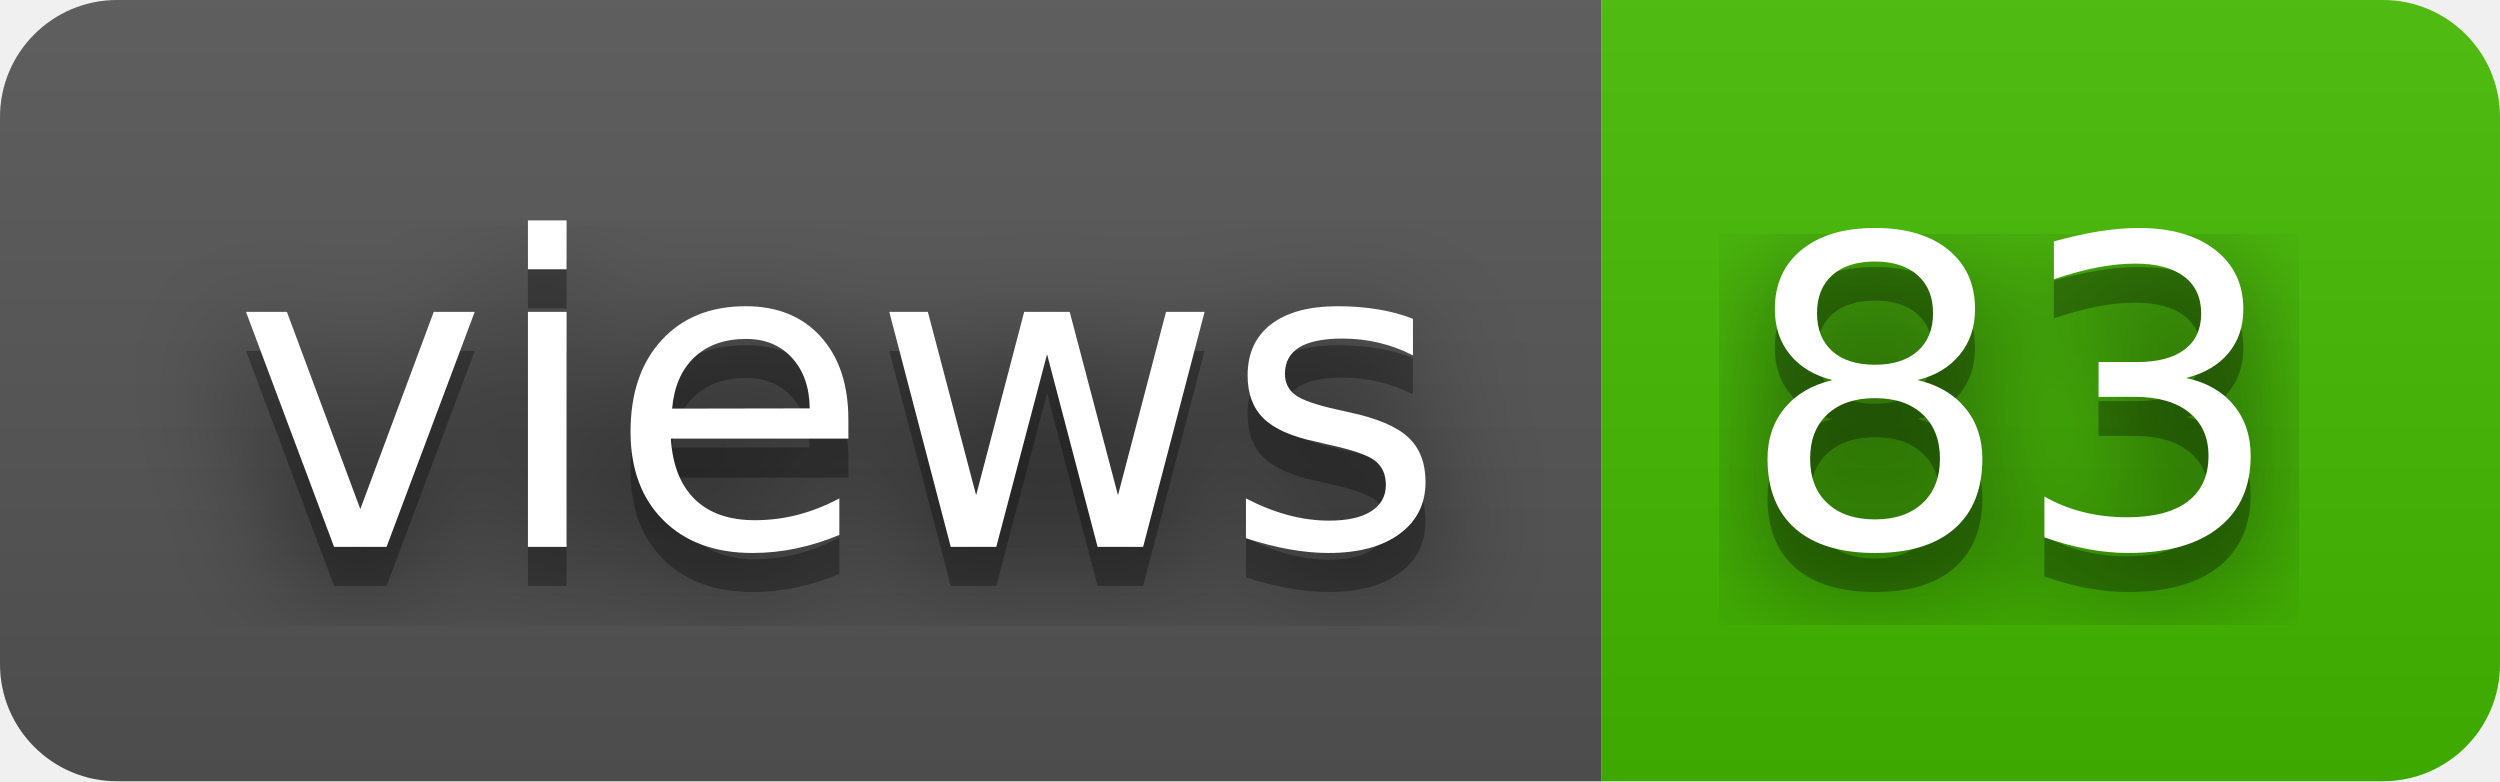
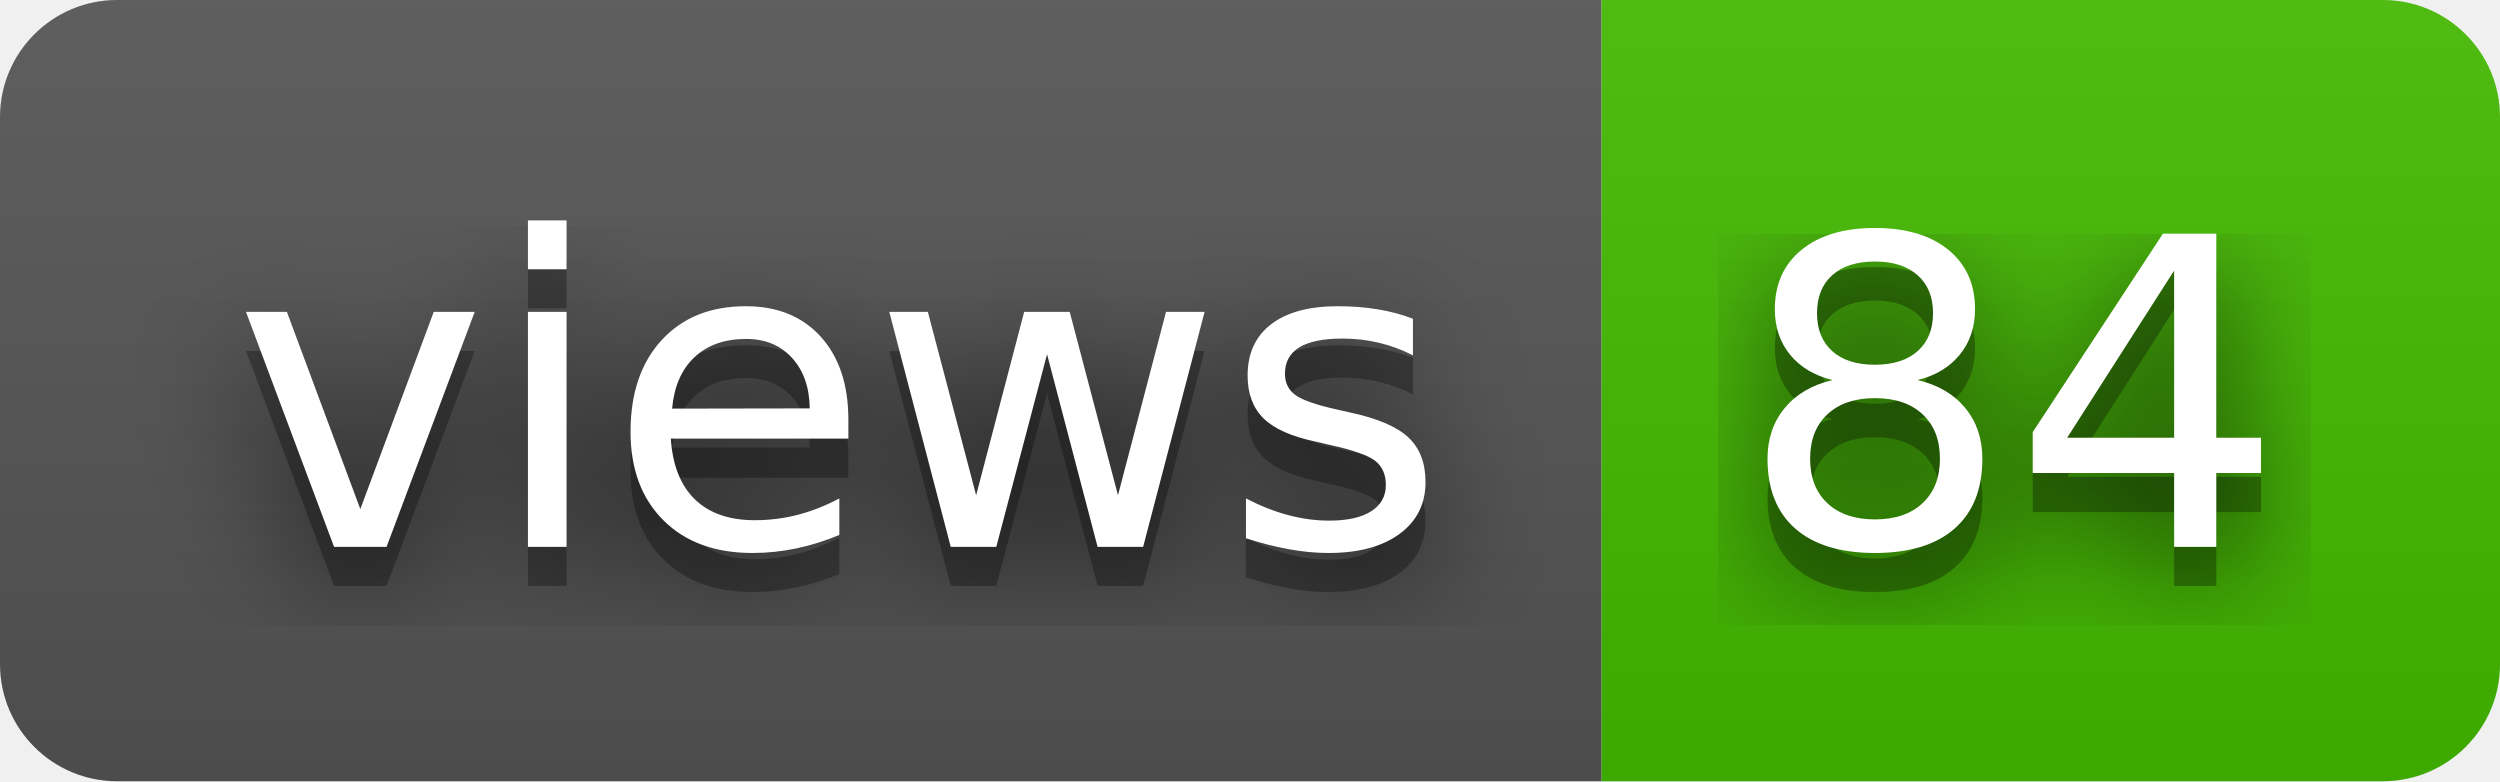
- <svg xmlns="http://www.w3.org/2000/svg" width="64" height="20" role="img" aria-label="views: 83">
+ <svg xmlns="http://www.w3.org/2000/svg" width="64" height="20" role="img" aria-label="views: 84">
  <filter id="blur">
    <feGaussianBlur stdDeviation="16" />
  </filter>
  <linearGradient id="s" x2="0" y2="100%">
    <stop offset="0" stop-color="#bbb" stop-opacity=".1" />
    <stop offset="1" stop-opacity=".1" />
  </linearGradient>
  <clipPath id="r">
    <rect width="64" height="20" rx="3" />
  </clipPath>
  <g clip-path="url(#r)">
    <rect width="41" height="20" fill="#555" />
    <rect x="41" width="23" height="20" fill="#4b0" />
    <rect width="64" height="20" fill="url(#s)" />
  </g>
  <g fill="#fff" text-anchor="middle" font-family="Verdana,Geneva,DejaVu Sans,sans-serif" text-rendering="geometricPrecision" font-size="110">
    <g transform="scale(.1)">
      <g aria-hidden="true" fill="#010101">
        <text x="215" y="150" fill-opacity=".8" filter="url(#blur)" textLength="310">views</text>
        <text x="215" y="150" fill-opacity=".3" textLength="310">views</text>
      </g>
      <text x="215" y="140" textLength="310">views</text>
    </g>
    <g transform="scale(.1)">
      <g aria-hidden="true" fill="#010101">
-         <text x="515" y="150" fill-opacity=".8" filter="url(#blur)" textLength="130">83</text>
-         <text x="515" y="150" fill-opacity=".3" textLength="130">83</text>
+         <text x="515" y="150" fill-opacity=".8" filter="url(#blur)" textLength="130">84</text>
+         <text x="515" y="150" fill-opacity=".3" textLength="130">84</text>
      </g>
-       <text x="515" y="140" textLength="130">83</text>
+       <text x="515" y="140" textLength="130">84</text>
    </g>
  </g>
</svg>
